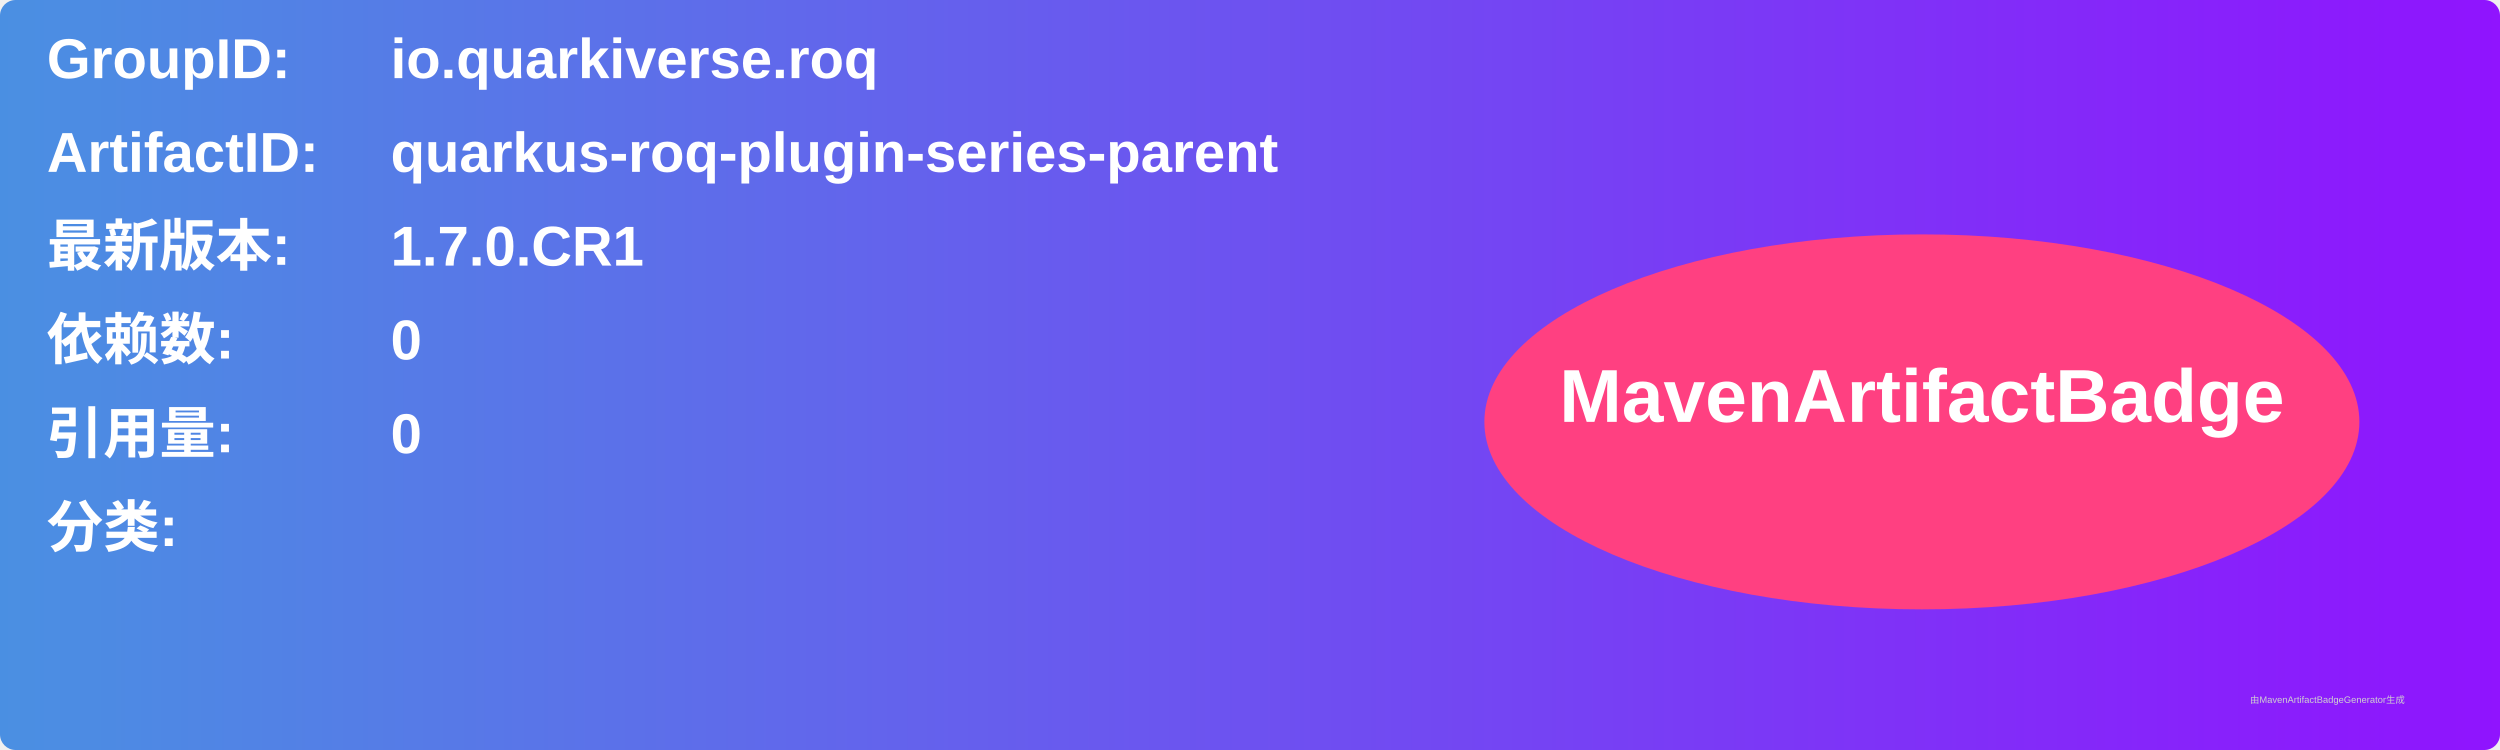
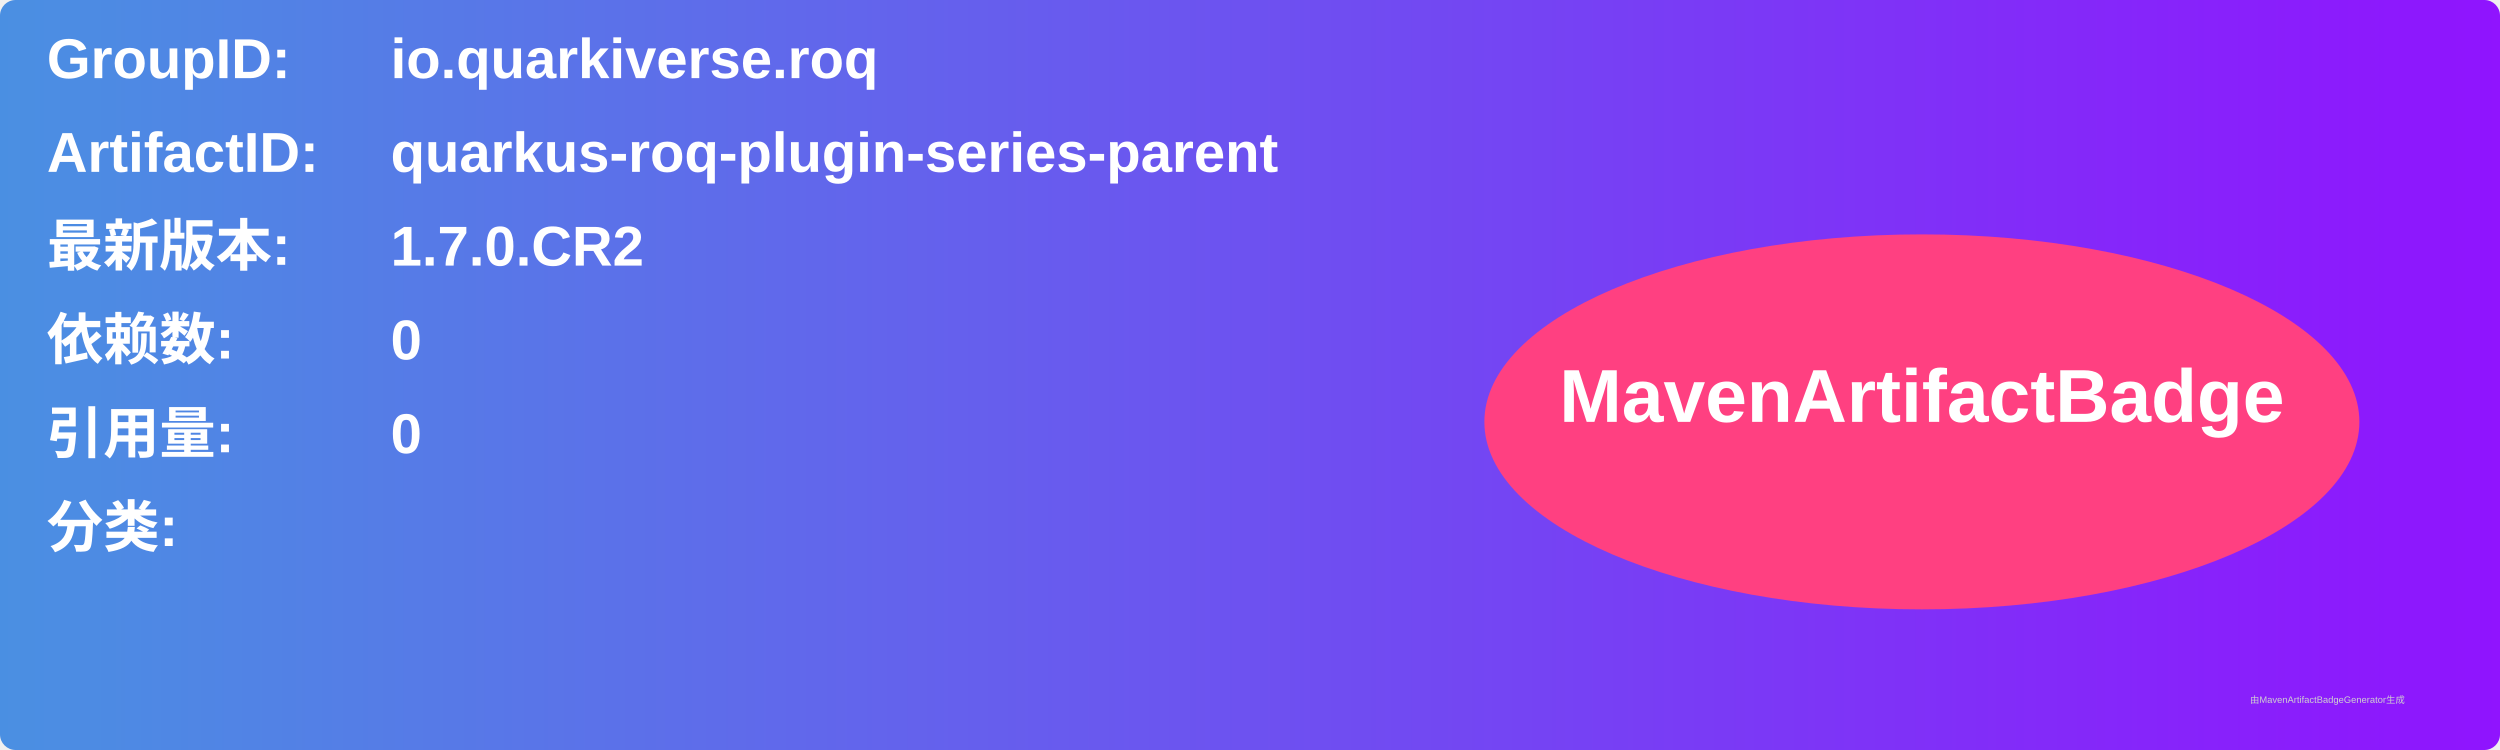
<svg xmlns="http://www.w3.org/2000/svg" width="800" height="240" viewBox="0 0 800 240">
  <linearGradient id="grad" x1="0%" y1="0%" x2="100%" y2="0%">
    <stop offset="0%" stop-color="#4a90e2" />
    <stop offset="100%" stop-color="#9013fe" />
  </linearGradient>
  <rect width="100%" height="100%" rx="5" ry="5" fill="url(#grad)" />
  <g transform="translate(15, 15)">
    <text x="0" y="10" font-family="Arial" font-size="18" fill="white" font-weight="bold" width="260">GroupID:</text>
    <text x="110" y="10" font-family="Arial" font-size="18" fill="white" font-weight="bold" width="460">io.quarkiverse.roq</text>
    <text x="0" y="40" font-family="Arial" font-size="18" fill="white" font-weight="bold" width="260">ArtifactID:</text>
    <text x="110" y="40" font-family="Arial" font-size="18" fill="white" font-weight="bold" width="460">quarkus-roq-plugin-series-parent</text>
    <text x="0" y="70" font-family="Arial" font-size="18" fill="white" font-weight="bold">最新版本:</text>
    <text x="110" y="70" font-family="Arial" font-size="18" fill="white" font-weight="bold">
-       <tspan font-weight="bold">1.7.0.CR1</tspan>
+       <tspan font-weight="bold">1.7.0.CR2</tspan>
    </text>
    <text x="0" y="100" font-family="Arial" font-size="18" fill="white" font-weight="bold">依赖数: </text>
    <text x="110" y="100" font-family="Arial" font-size="18" fill="white">
      <tspan font-weight="bold">0</tspan>
    </text>
    <text x="0" y="130" font-family="Arial" font-size="18" fill="white" font-weight="bold">引用量: </text>
    <text x="110" y="130" font-family="Arial" font-size="18" fill="white">
      <tspan font-weight="bold">0</tspan>
    </text>
    <text x="0" y="160" font-family="Arial" font-size="18" fill="white" font-weight="bold">分类:</text>
    <text x="10" y="190" font-family="Arial" font-size="10" fill="white">
      <tspan font-weight="bold" />
    </text>
    <ellipse cx="600" cy="120" rx="140" ry="60" fill="#ff4081" />
    <text x="600" y="120" text-anchor="middle" font-family="Arial" font-size="24" fill="white" font-weight="bold">MavenArtifactBadge</text>
  </g>
  <text x="720" y="225" font-family="Arial" font-size="3" fill="#d0d0d0">由MavenArtifactBadgeGenerator生成</text>
</svg>
